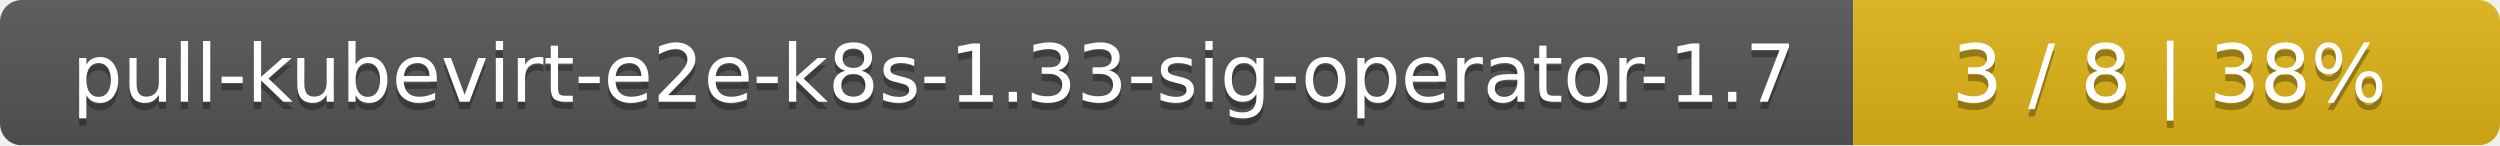
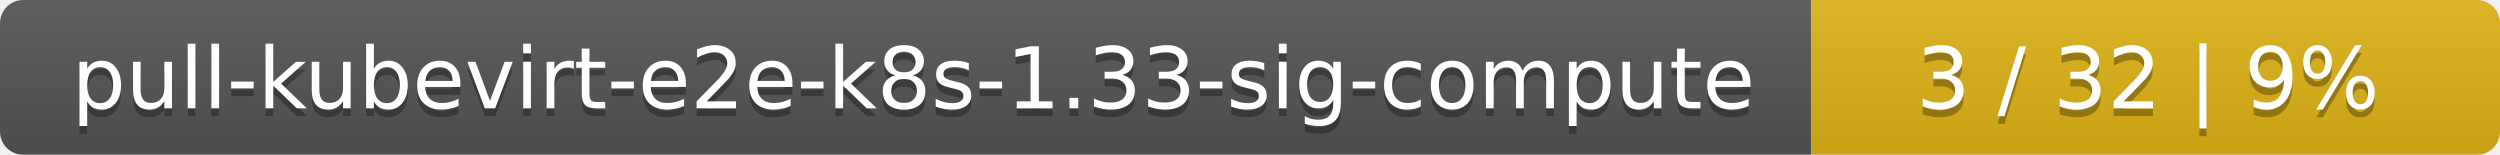
- <svg xmlns="http://www.w3.org/2000/svg" width="344" height="20">
+ <svg xmlns="http://www.w3.org/2000/svg" width="323" height="20">
  <linearGradient id="smooth" x2="0" y2="100%">
    <stop offset="0" stop-color="#bbb" stop-opacity=".1" />
    <stop offset="1" stop-opacity=".1" />
  </linearGradient>
  <mask id="round">
-     <rect width="344" height="20" rx="3" fill="#fff" />
+     <rect width="323" height="20" rx="3" fill="#fff" />
  </mask>
  <g mask="url(#round)">
-     <rect width="255" height="20" fill="#555" />
-     <rect x="255" width="89" height="20" fill="#dfb317" />
-     <rect width="344" height="20" fill="url(#smooth)" />
+     <rect width="234" height="20" fill="#555" />
+     <rect x="234" width="89" height="20" fill="#dfb317" />
+     <rect width="323" height="20" fill="url(#smooth)" />
  </g>
  <g fill="#fff" text-anchor="middle" font-family="DejaVu Sans,Verdana,Geneva,sans-serif" font-size="11">
-     <text x="128.5" y="15" fill="#010101" fill-opacity=".3">pull-kubevirt-e2e-k8s-1.33-sig-operator-1.7</text>
-     <text x="128.5" y="14">pull-kubevirt-e2e-k8s-1.33-sig-operator-1.7</text>
-     <text x="298.5" y="15" fill="#010101" fill-opacity=".3">3 / 8    |    38%</text>
-     <text x="298.5" y="14">3 / 8    |    38%</text>
+     <text x="118" y="15" fill="#010101" fill-opacity=".3">pull-kubevirt-e2e-k8s-1.33-sig-compute</text>
+     <text x="118" y="14">pull-kubevirt-e2e-k8s-1.33-sig-compute</text>
+     <text x="277.5" y="15" fill="#010101" fill-opacity=".3">3 / 32    |    9%</text>
+     <text x="277.5" y="14">3 / 32    |    9%</text>
  </g>
</svg>
